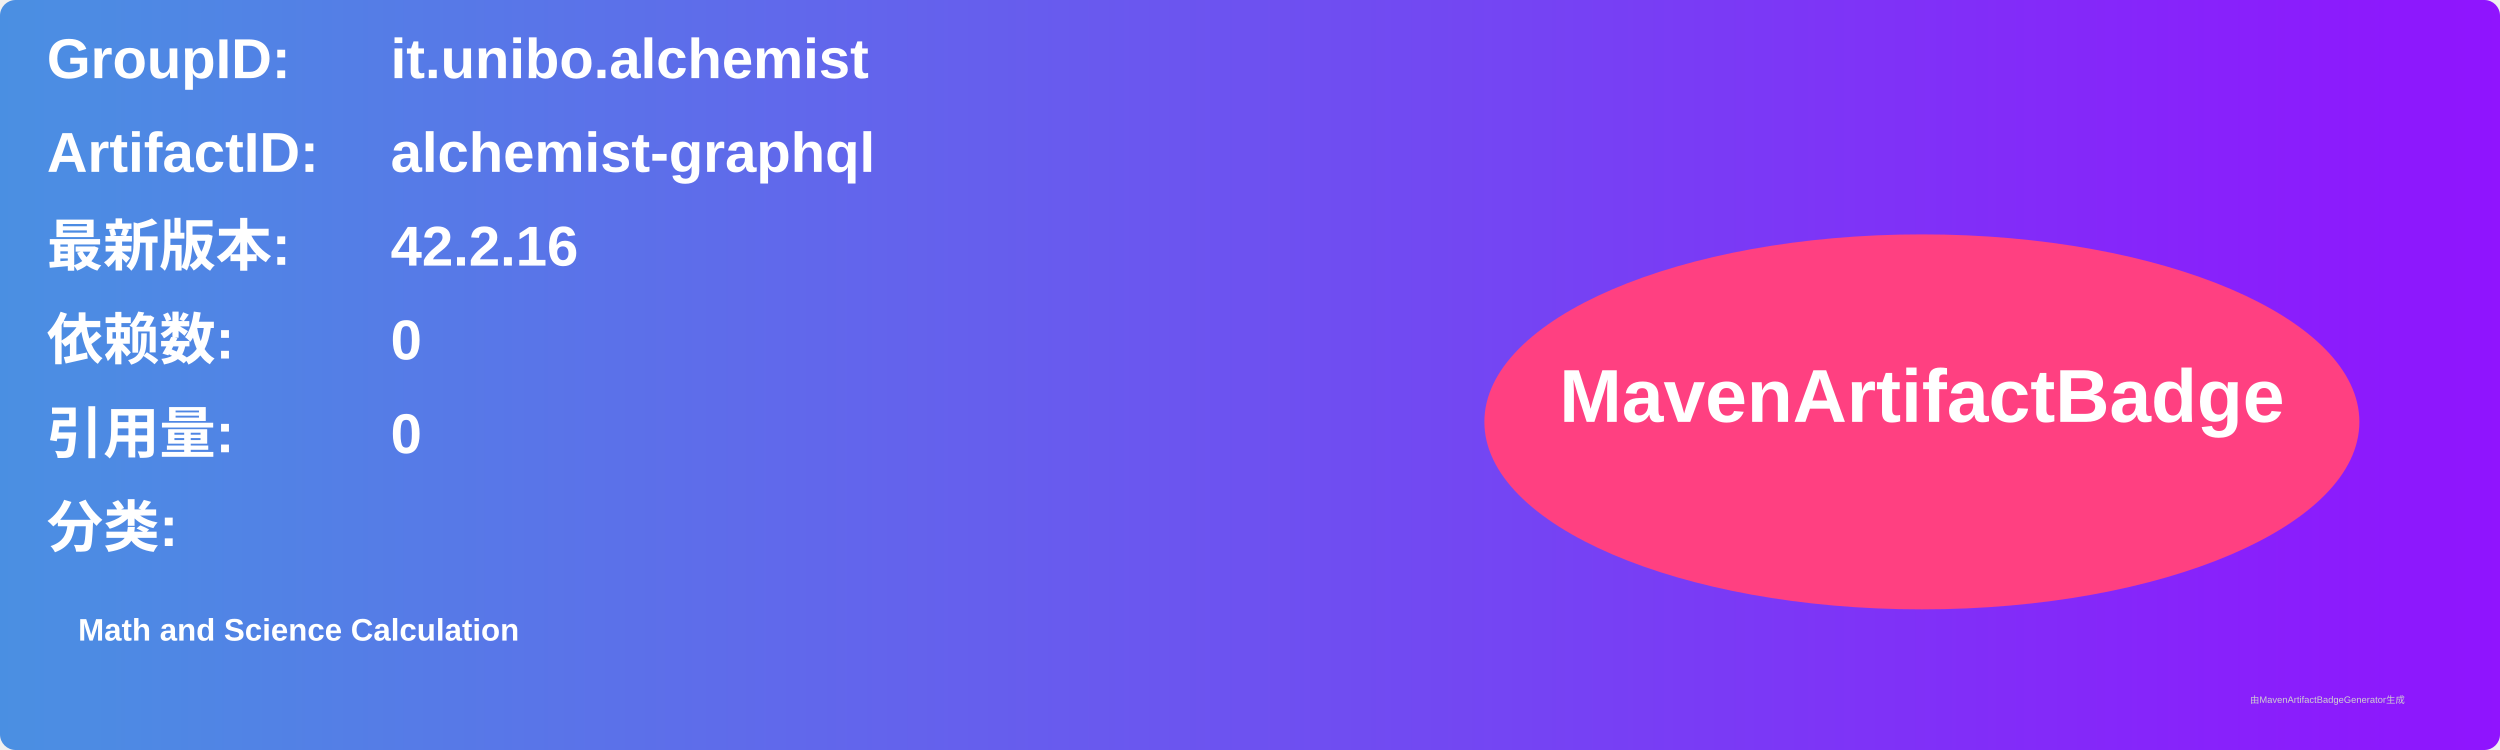
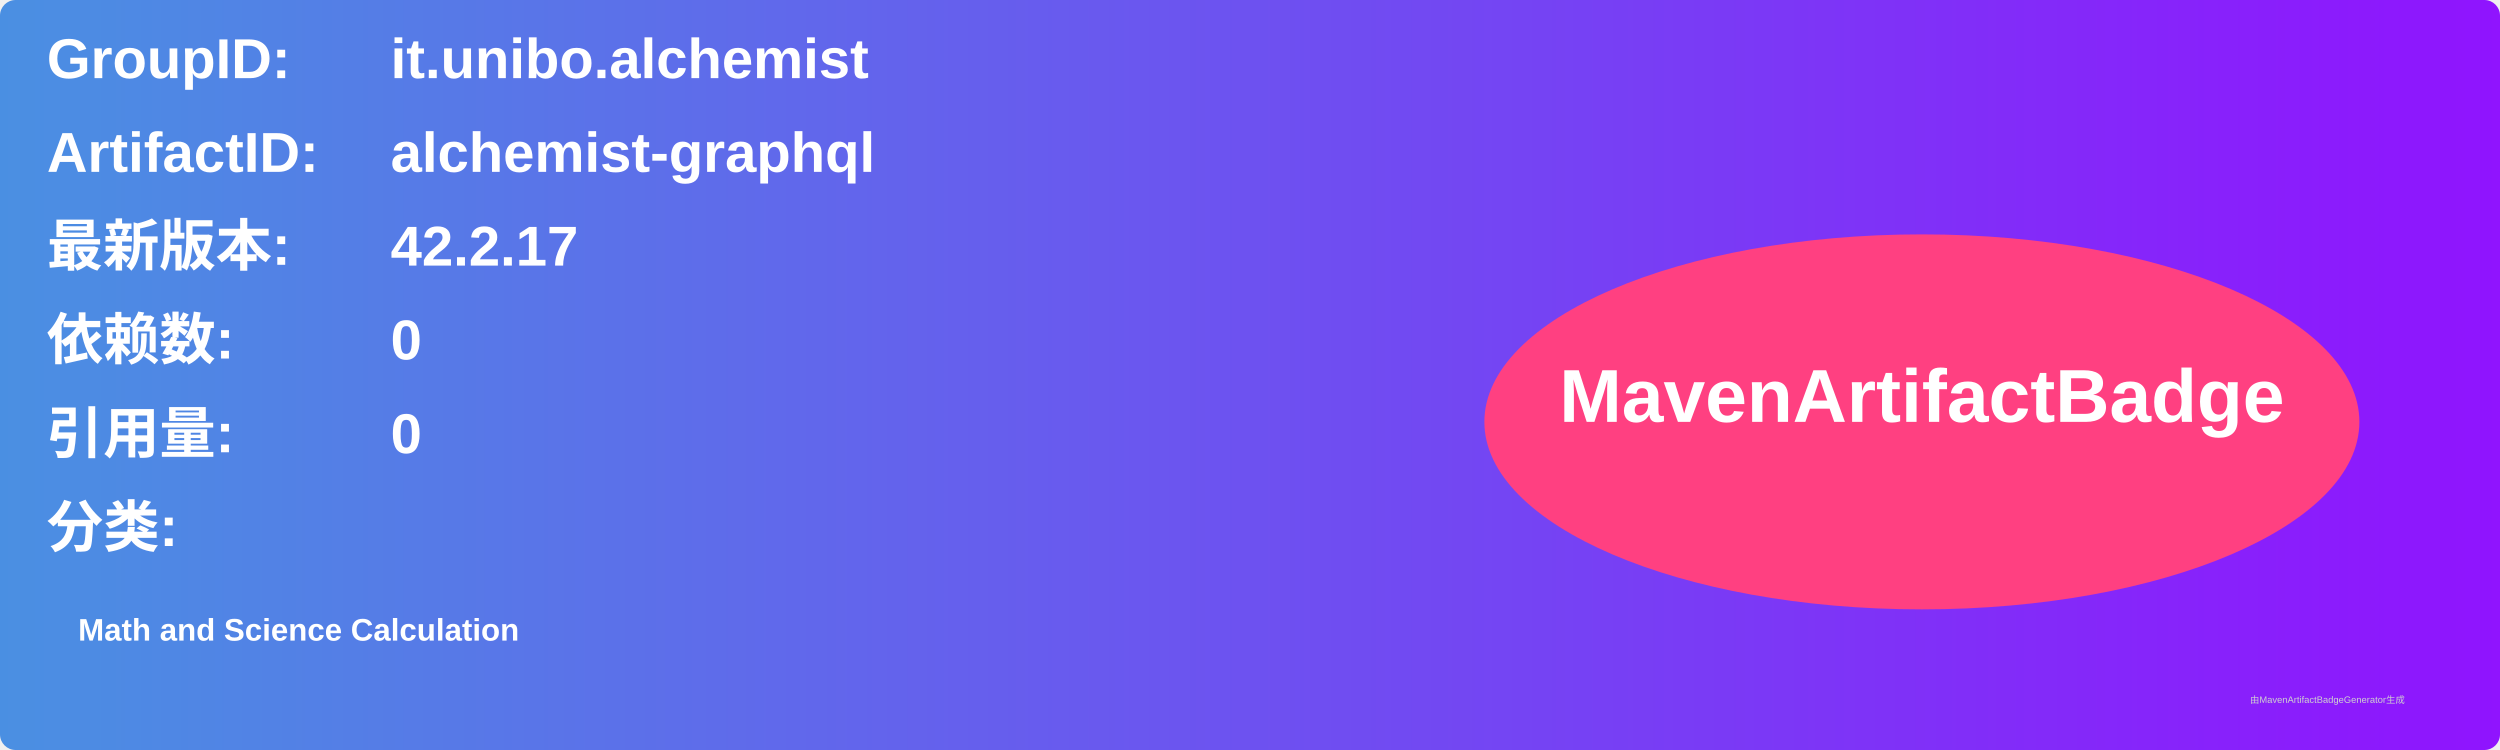
<svg xmlns="http://www.w3.org/2000/svg" width="800" height="240" viewBox="0 0 800 240">
  <linearGradient id="grad" x1="0%" y1="0%" x2="100%" y2="0%">
    <stop offset="0%" stop-color="#4a90e2" />
    <stop offset="100%" stop-color="#9013fe" />
  </linearGradient>
  <rect width="100%" height="100%" rx="5" ry="5" fill="url(#grad)" />
  <g transform="translate(15, 15)">
    <text x="0" y="10" font-family="Arial" font-size="18" fill="white" font-weight="bold" width="260">GroupID:</text>
    <text x="110" y="10" font-family="Arial" font-size="18" fill="white" font-weight="bold" width="460">it.unibo.alchemist</text>
    <text x="0" y="40" font-family="Arial" font-size="18" fill="white" font-weight="bold" width="260">ArtifactID:</text>
    <text x="110" y="40" font-family="Arial" font-size="18" fill="white" font-weight="bold" width="460">alchemist-graphql</text>
    <text x="0" y="70" font-family="Arial" font-size="18" fill="white" font-weight="bold">最新版本:</text>
    <text x="110" y="70" font-family="Arial" font-size="18" fill="white" font-weight="bold">
-       <tspan font-weight="bold">42.2.16</tspan>
+       <tspan font-weight="bold">42.2.17</tspan>
    </text>
    <text x="0" y="100" font-family="Arial" font-size="18" fill="white" font-weight="bold">依赖数: </text>
    <text x="110" y="100" font-family="Arial" font-size="18" fill="white">
      <tspan font-weight="bold">0</tspan>
    </text>
    <text x="0" y="130" font-family="Arial" font-size="18" fill="white" font-weight="bold">引用量: </text>
    <text x="110" y="130" font-family="Arial" font-size="18" fill="white">
      <tspan font-weight="bold">0</tspan>
    </text>
    <text x="0" y="160" font-family="Arial" font-size="18" fill="white" font-weight="bold">分类:</text>
    <text x="10" y="190" font-family="Arial" font-size="10" fill="white">
      <tspan font-weight="bold">Math and Science Calculation</tspan>
    </text>
    <ellipse cx="600" cy="120" rx="140" ry="60" fill="#ff4081" />
    <text x="600" y="120" text-anchor="middle" font-family="Arial" font-size="24" fill="white" font-weight="bold">MavenArtifactBadge</text>
  </g>
  <text x="720" y="225" font-family="Arial" font-size="3" fill="#d0d0d0">由MavenArtifactBadgeGenerator生成</text>
</svg>
